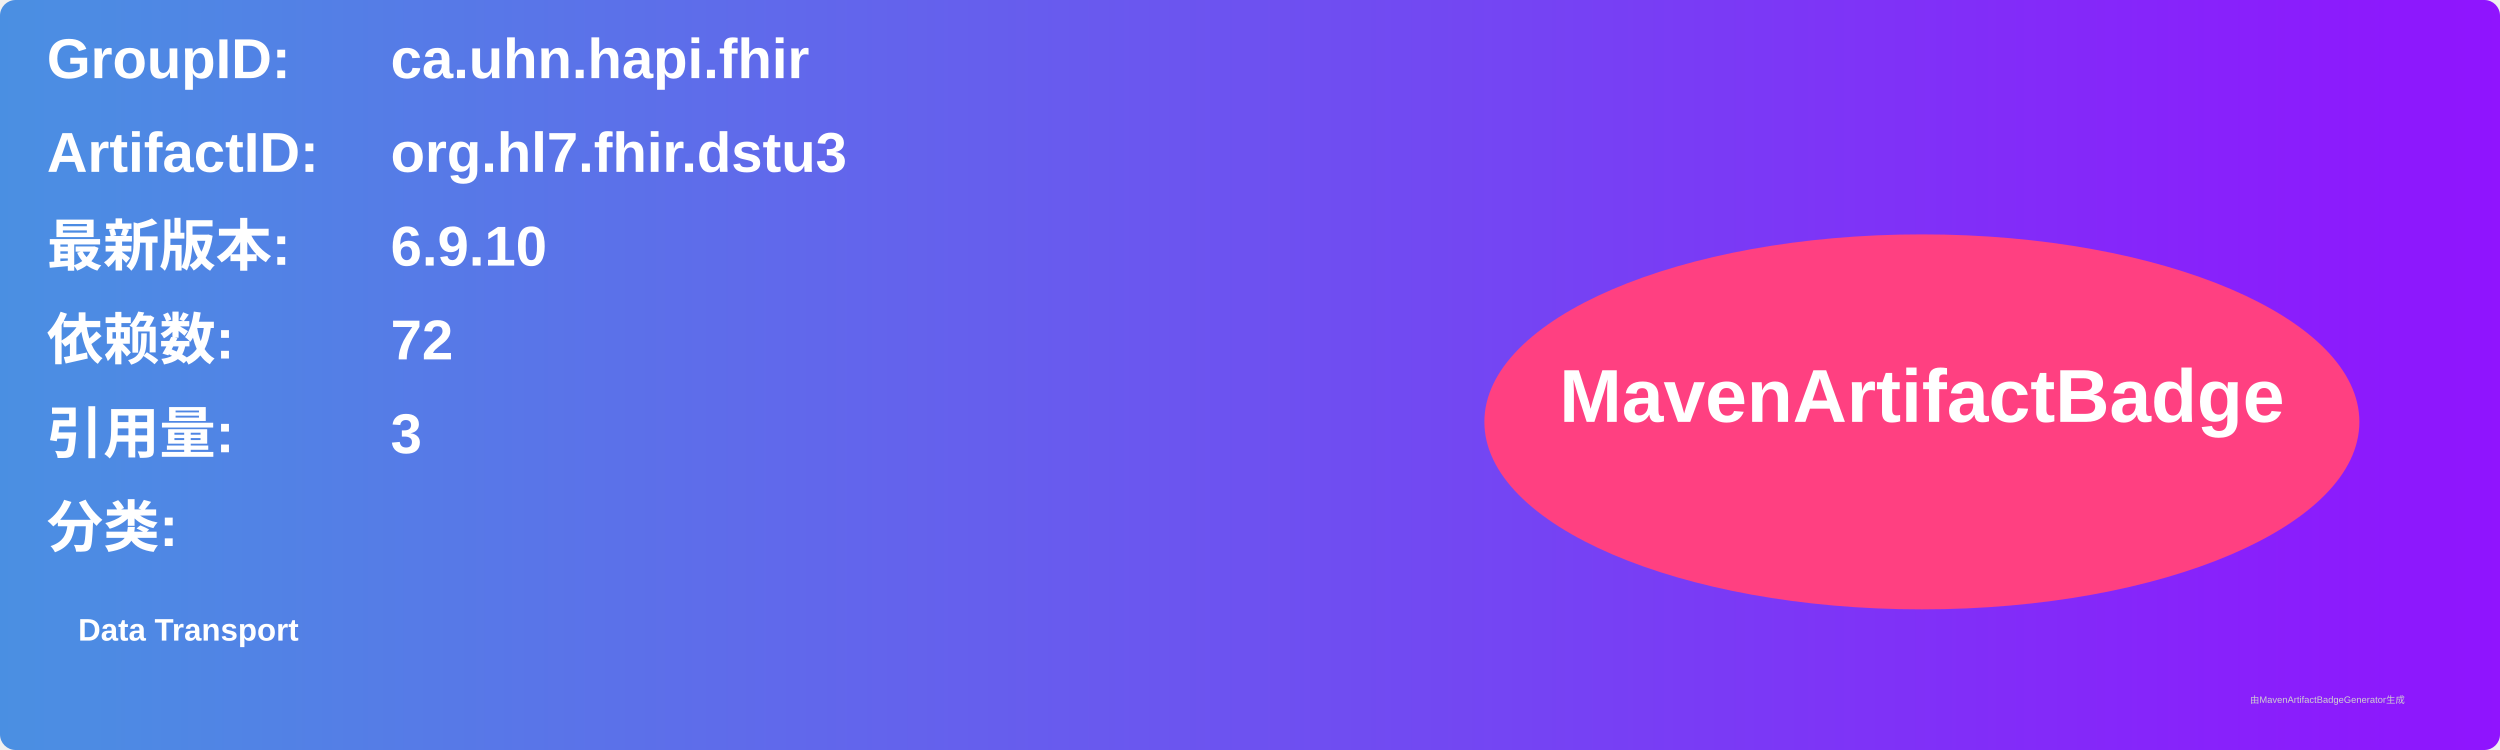
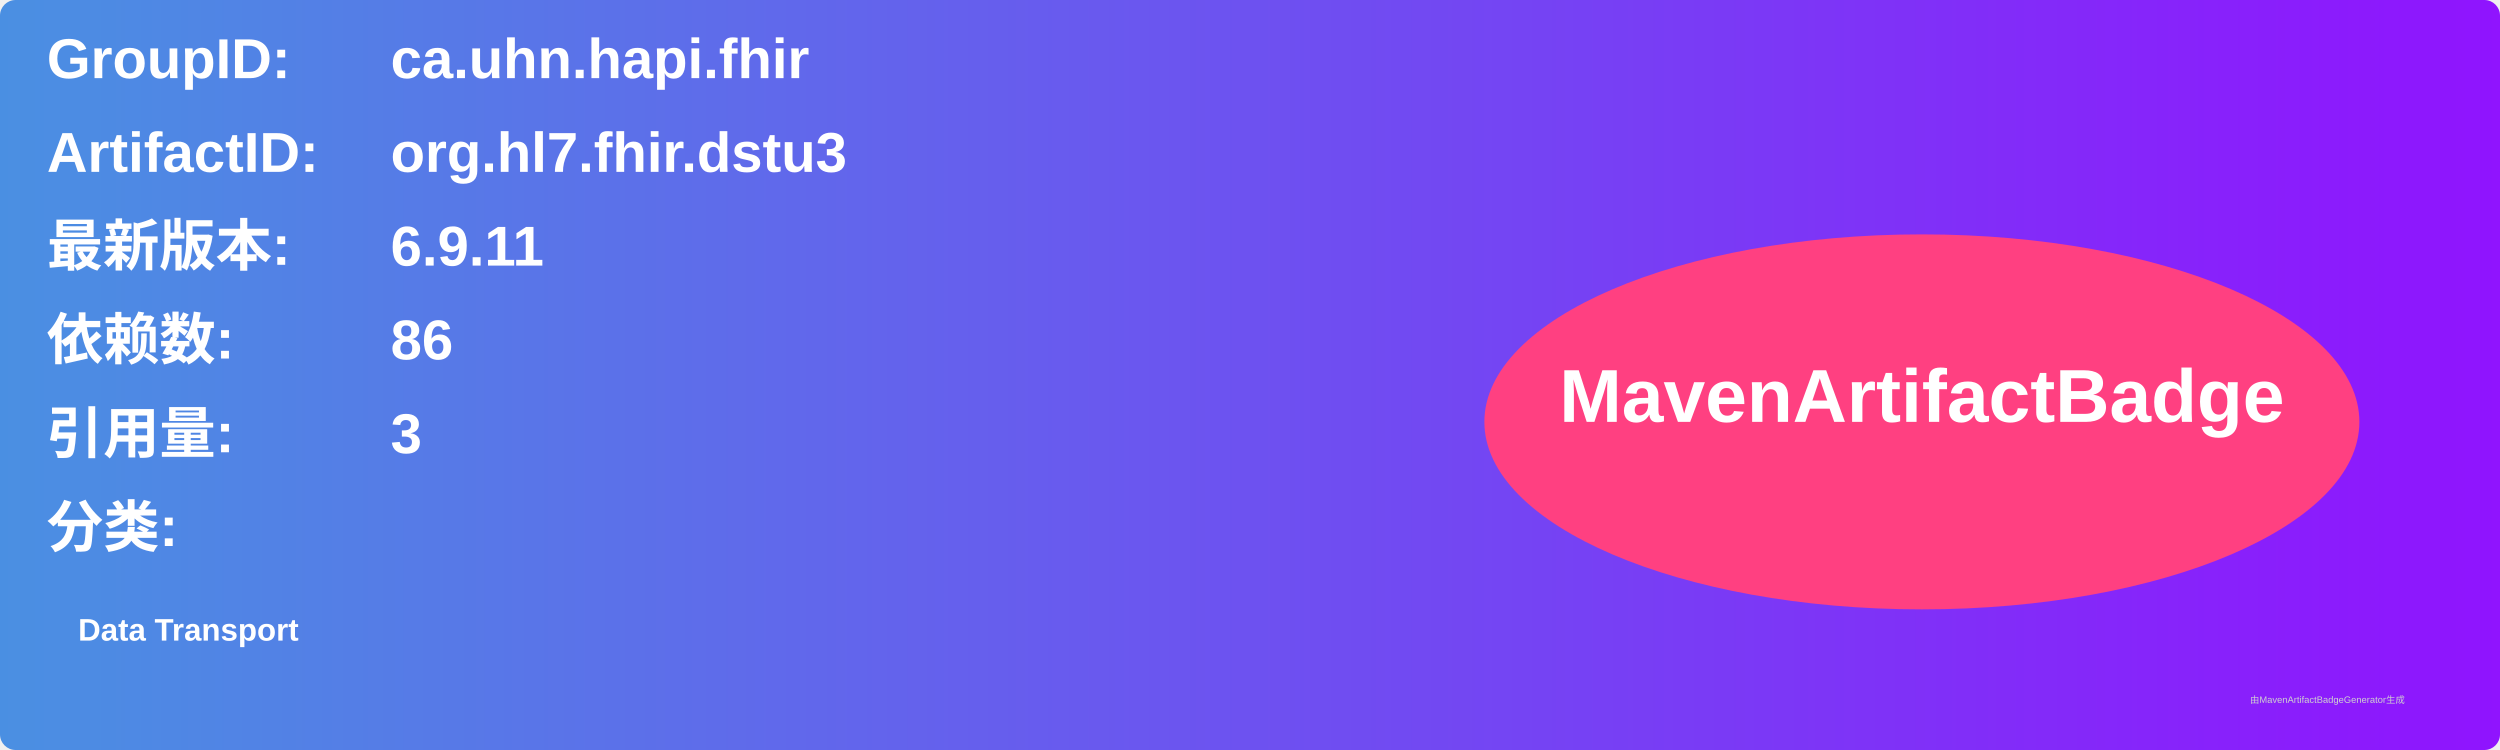
<svg xmlns="http://www.w3.org/2000/svg" width="800" height="240" viewBox="0 0 800 240">
  <linearGradient id="grad" x1="0%" y1="0%" x2="100%" y2="0%">
    <stop offset="0%" stop-color="#4a90e2" />
    <stop offset="100%" stop-color="#9013fe" />
  </linearGradient>
  <rect width="100%" height="100%" rx="5" ry="5" fill="url(#grad)" />
  <g transform="translate(15, 15)">
    <text x="0" y="10" font-family="Arial" font-size="18" fill="white" font-weight="bold" width="260">GroupID:</text>
    <text x="110" y="10" font-family="Arial" font-size="18" fill="white" font-weight="bold" width="460">ca.uhn.hapi.fhir</text>
    <text x="0" y="40" font-family="Arial" font-size="18" fill="white" font-weight="bold" width="260">ArtifactID:</text>
    <text x="110" y="40" font-family="Arial" font-size="18" fill="white" font-weight="bold" width="460">org.hl7.fhir.dstu3</text>
    <text x="0" y="70" font-family="Arial" font-size="18" fill="white" font-weight="bold">最新版本:</text>
    <text x="110" y="70" font-family="Arial" font-size="18" fill="white" font-weight="bold">
-       <tspan font-weight="bold">6.9.10</tspan>
+       <tspan font-weight="bold">6.9.11</tspan>
    </text>
    <text x="0" y="100" font-family="Arial" font-size="18" fill="white" font-weight="bold">依赖数: </text>
    <text x="110" y="100" font-family="Arial" font-size="18" fill="white">
-       <tspan font-weight="bold">72</tspan>
+       <tspan font-weight="bold">86</tspan>
    </text>
    <text x="0" y="130" font-family="Arial" font-size="18" fill="white" font-weight="bold">引用量: </text>
    <text x="110" y="130" font-family="Arial" font-size="18" fill="white">
      <tspan font-weight="bold">3</tspan>
    </text>
    <text x="0" y="160" font-family="Arial" font-size="18" fill="white" font-weight="bold">分类:</text>
    <text x="10" y="190" font-family="Arial" font-size="10" fill="white">
      <tspan font-weight="bold">Data Transport</tspan>
    </text>
    <ellipse cx="600" cy="120" rx="140" ry="60" fill="#ff4081" />
    <text x="600" y="120" text-anchor="middle" font-family="Arial" font-size="24" fill="white" font-weight="bold">MavenArtifactBadge</text>
  </g>
  <text x="720" y="225" font-family="Arial" font-size="3" fill="#d0d0d0">由MavenArtifactBadgeGenerator生成</text>
</svg>
